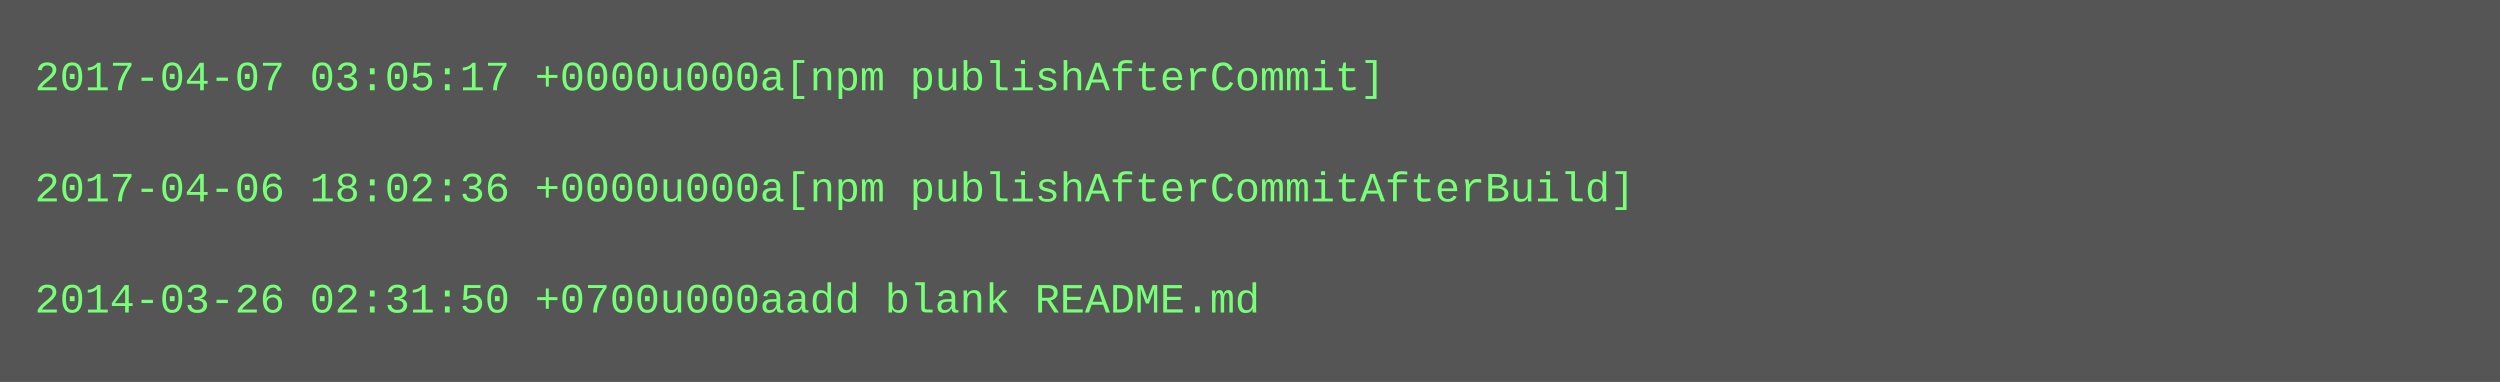
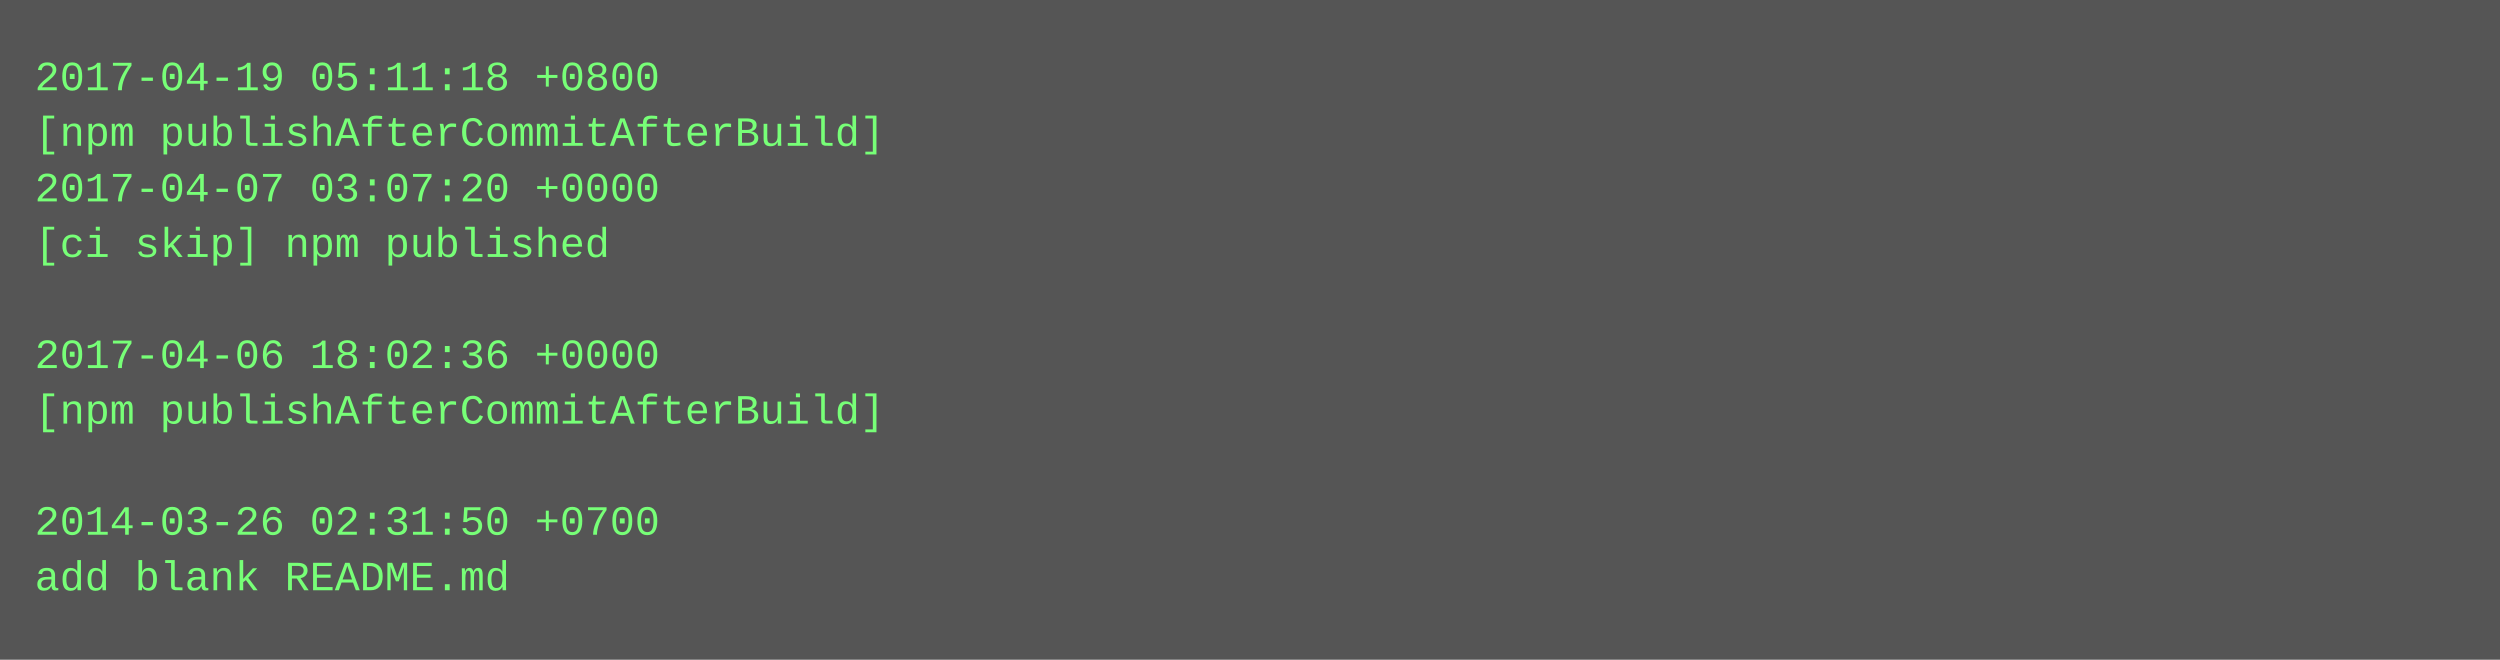
- <svg xmlns="http://www.w3.org/2000/svg" height="110" width="720">
-   <rect height="110" fill="#555" width="720" />
+ <svg xmlns="http://www.w3.org/2000/svg" height="190" width="720">
+   <rect height="190" fill="#555" width="720" />
  <text fill="#7f7" font-family="Courier New" font-size="12" xml:space="preserve">
-     <tspan x="10" y="26">2017-04-07 03:05:17 +0000u000a[npm publishAfterCommit]</tspan>
-     <tspan x="10" y="42" />
-     <tspan x="10" y="58">2017-04-06 18:02:36 +0000u000a[npm publishAfterCommitAfterBuild]</tspan>
-     <tspan x="10" y="74" />
-     <tspan x="10" y="90">2014-03-26 02:31:50 +0700u000aadd blank README.md</tspan>
+     <tspan x="10" y="26">2017-04-19 05:11:18 +0800</tspan>
+     <tspan x="10" y="42">[npm publishAfterCommitAfterBuild]</tspan>
+     <tspan x="10" y="58">2017-04-07 03:07:20 +0000</tspan>
+     <tspan x="10" y="74">[ci skip] npm published</tspan>
+     <tspan x="10" y="90" />
+     <tspan x="10" y="106">2017-04-06 18:02:36 +0000</tspan>
+     <tspan x="10" y="122">[npm publishAfterCommitAfterBuild]</tspan>
+     <tspan x="10" y="138" />
+     <tspan x="10" y="154">2014-03-26 02:31:50 +0700</tspan>
+     <tspan x="10" y="170">add blank README.md</tspan>
  </text>
</svg>
